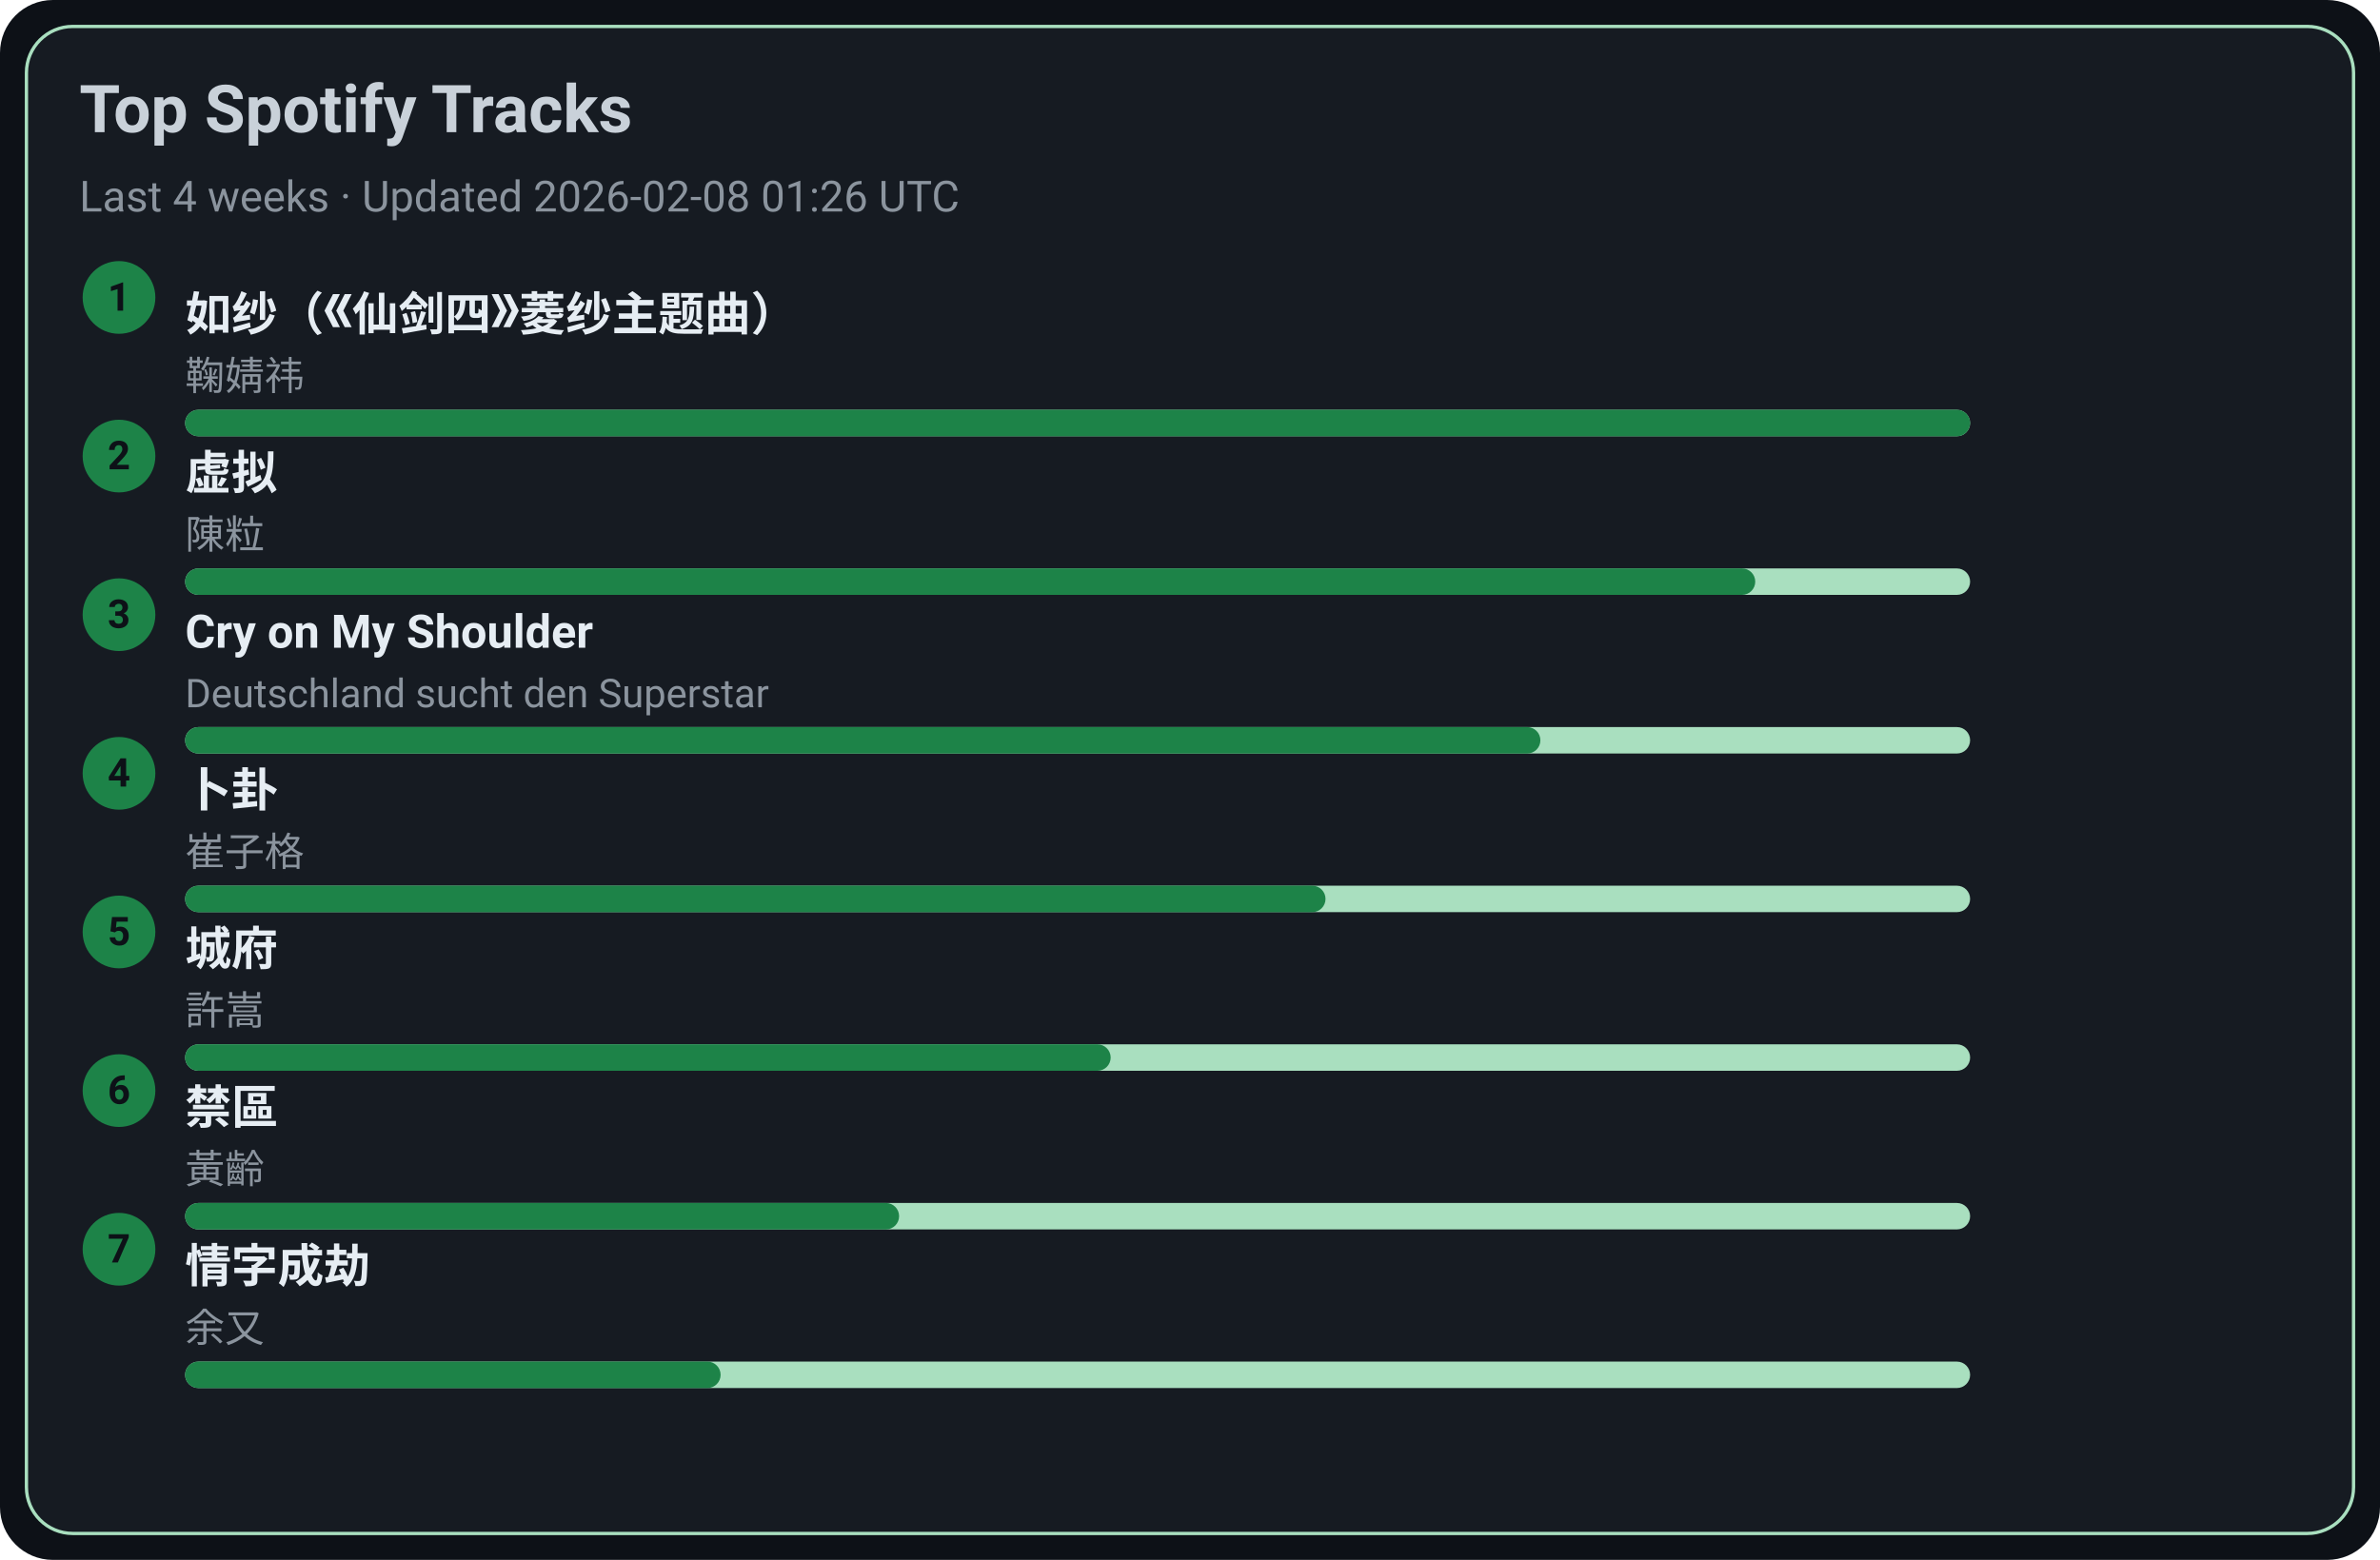
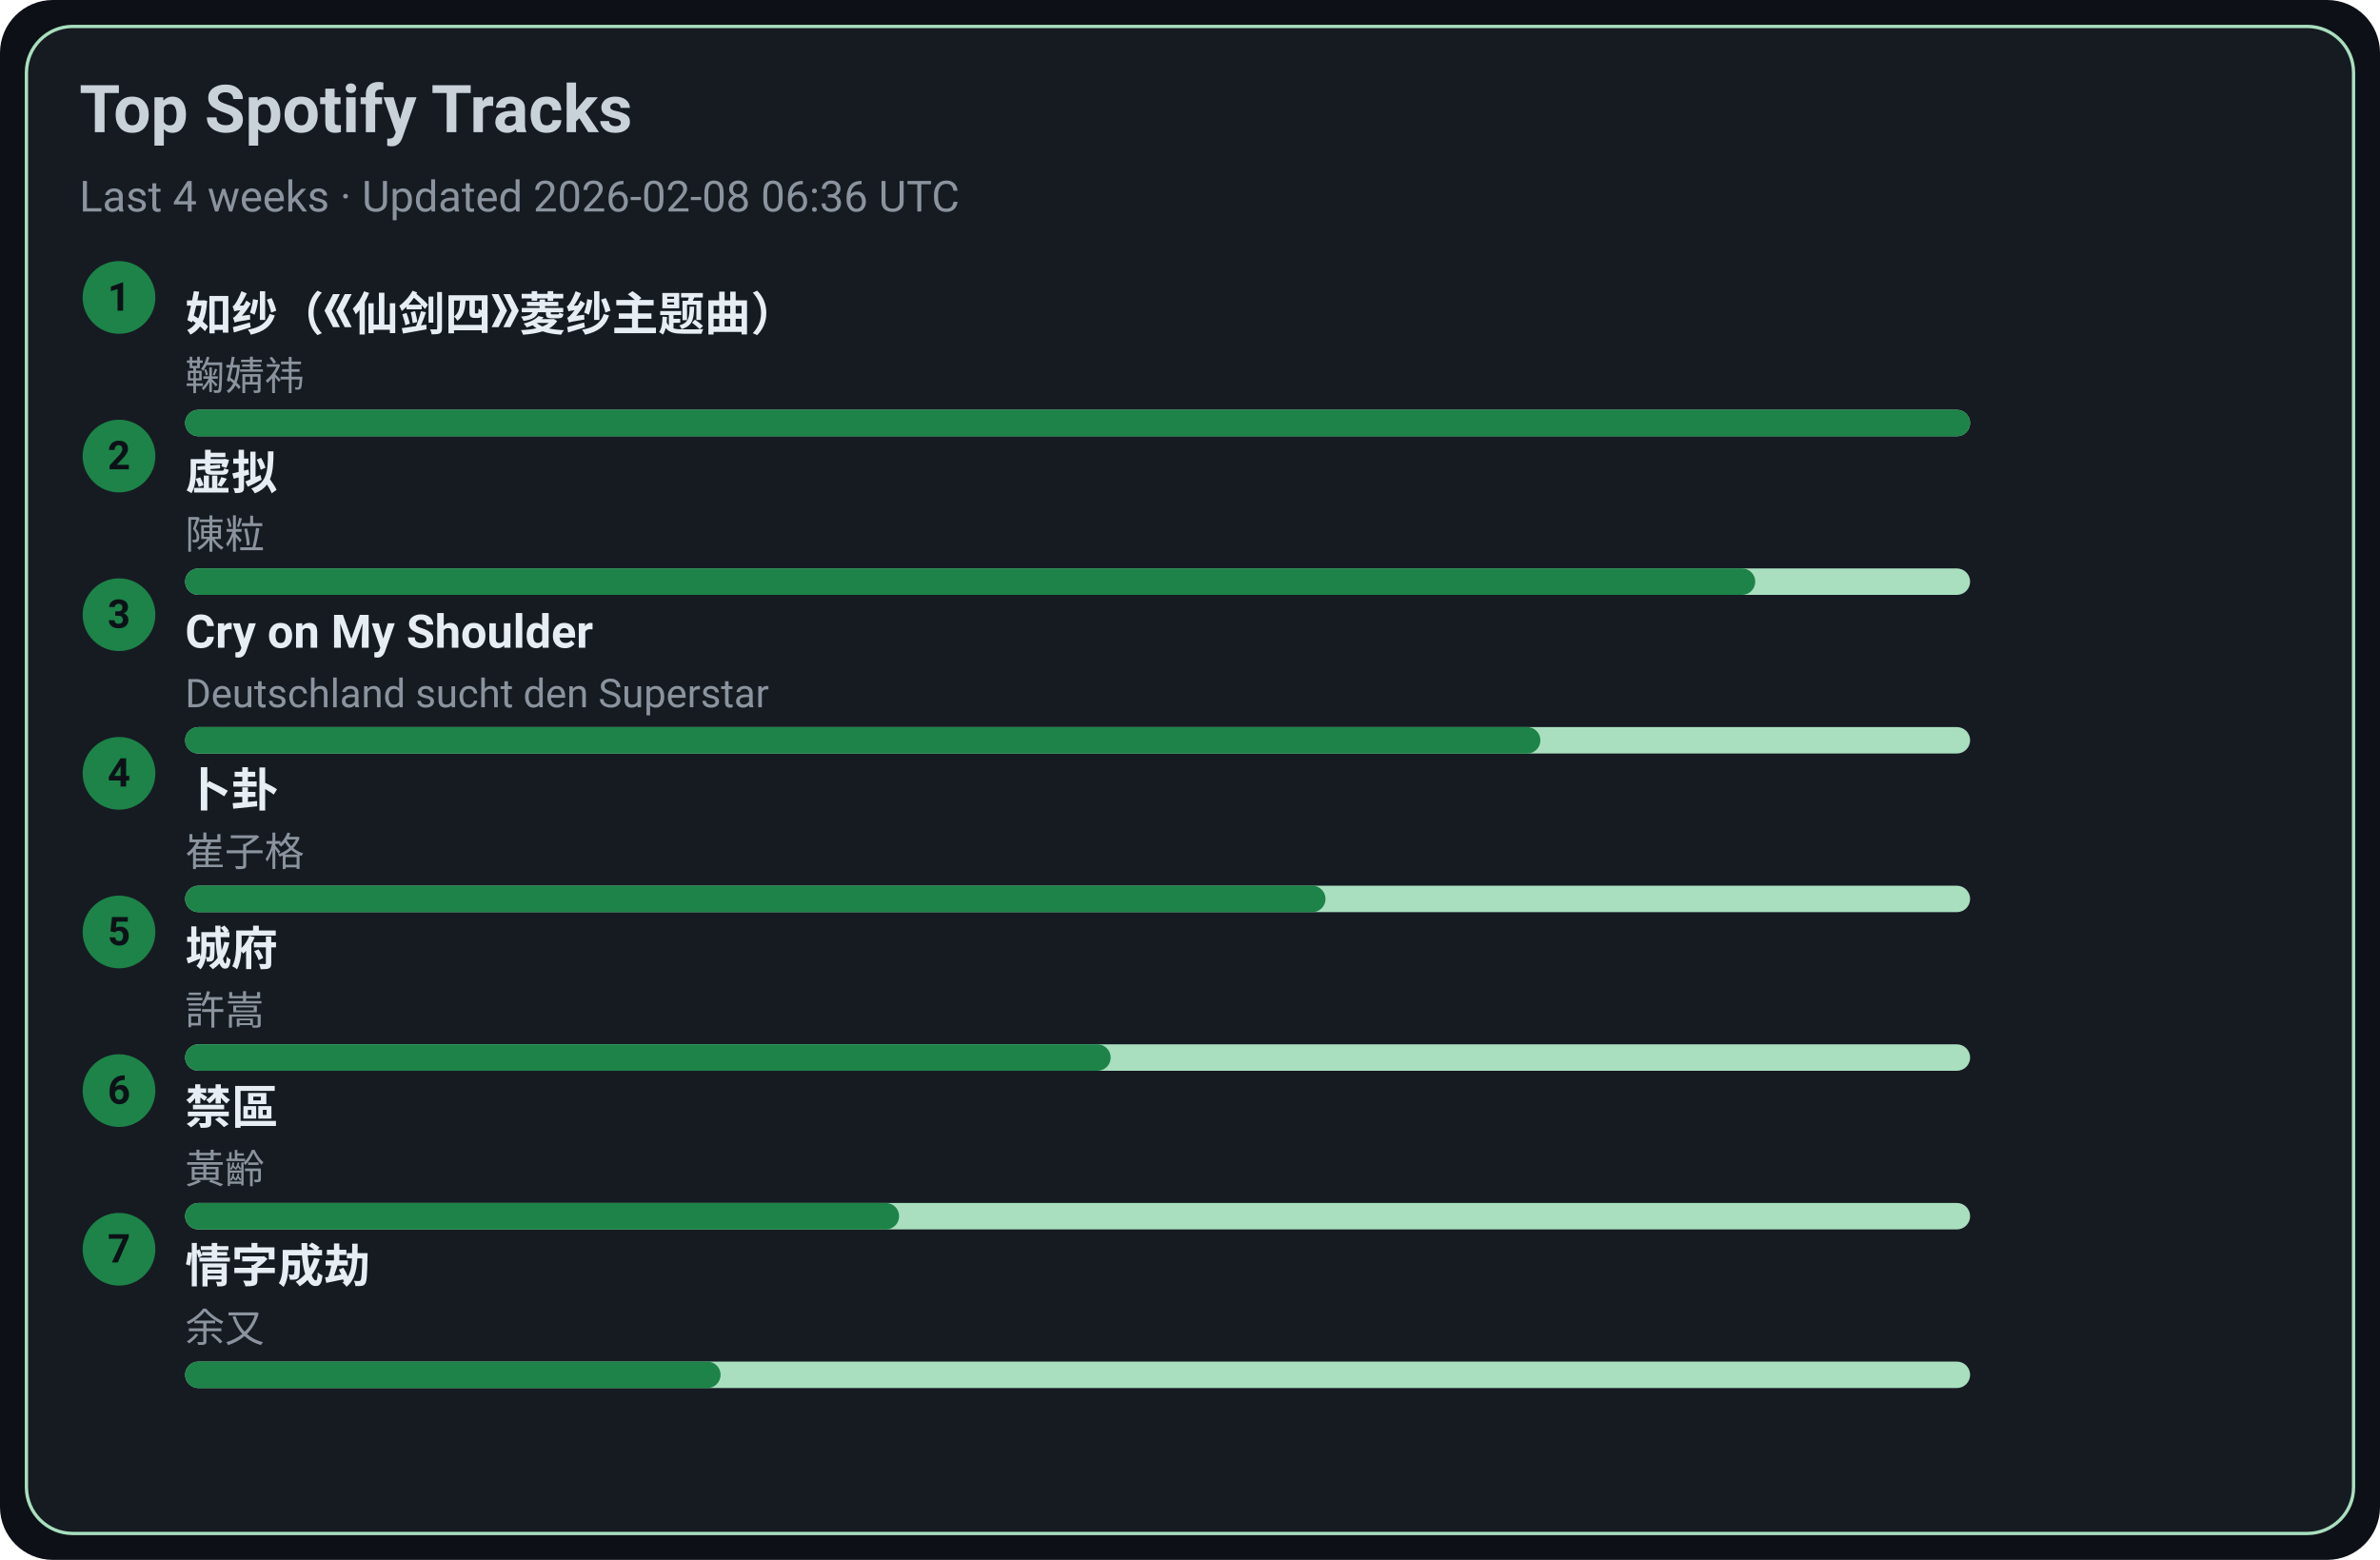
<svg xmlns="http://www.w3.org/2000/svg" width="720" height="472" viewBox="0 0 720 472">
  <style>text{font-family:-apple-system,BlinkMacSystemFont,Segoe UI,Roboto,Ubuntu,Helvetica Neue,Arial,Noto Sans,sans-serif}</style>
  <rect width="720" height="472" rx="16" fill="#0d1117" />
  <rect x="8" y="8" width="704" height="456" rx="14" fill="#161b22" stroke="#A9DFBF" />
  <text x="24" y="40" font-size="20" fill="#c9d1d9" font-weight="600">Top Spotify Tracks</text>
-   <text x="24" y="64" font-size="13" fill="#8b949e">Last 4 weeks · Updated 2026-02-08 01:26 UTC</text>
+   <text x="24" y="64" font-size="13" fill="#8b949e">Last 4 weeks · Updated 2026-02-08 06:36 UTC</text>
  <circle cx="36" cy="90" r="11" fill="#1D8348" />
  <text x="36" y="94" text-anchor="middle" font-size="12" fill="#0d1117" font-weight="700">1</text>
  <a href="https://open.spotify.com/track/69FUNgvEVkNbHq43lgvdme" target="_blank" rel="noopener noreferrer">
    <text x="56" y="100" font-size="14" fill="#e6edf3" font-weight="600">如纱（《仙剑四》菱纱主题曲）</text>
  </a>
  <text x="56" y="118" font-size="12" fill="#8b949e">鞠婧祎</text>
  <rect x="56" y="124" width="540" height="8" rx="4" fill="#A9DFBF" />
  <rect x="56" y="124" width="540" height="8" rx="4" fill="#1D8348" />
  <circle cx="36" cy="138" r="11" fill="#1D8348" />
  <text x="36" y="142" text-anchor="middle" font-size="12" fill="#0d1117" font-weight="700">2</text>
  <a href="https://open.spotify.com/track/5l9sg05BhpfsdLfRvjGsAf" target="_blank" rel="noopener noreferrer">
    <text x="56" y="148" font-size="14" fill="#e6edf3" font-weight="600">虚拟</text>
  </a>
  <text x="56" y="166" font-size="12" fill="#8b949e">陳粒</text>
  <rect x="56" y="172" width="540" height="8" rx="4" fill="#A9DFBF" />
  <rect x="56" y="172" width="475" height="8" rx="4" fill="#1D8348" />
  <circle cx="36" cy="186" r="11" fill="#1D8348" />
  <text x="36" y="190" text-anchor="middle" font-size="12" fill="#0d1117" font-weight="700">3</text>
  <a href="https://open.spotify.com/track/6usmG2MoD0C0Lc2pNgCVWV" target="_blank" rel="noopener noreferrer">
    <text x="56" y="196" font-size="14" fill="#e6edf3" font-weight="600">Cry on My Shoulder</text>
  </a>
  <text x="56" y="214" font-size="12" fill="#8b949e">Deutschland sucht den Superstar</text>
  <rect x="56" y="220" width="540" height="8" rx="4" fill="#A9DFBF" />
  <rect x="56" y="220" width="410" height="8" rx="4" fill="#1D8348" />
  <circle cx="36" cy="234" r="11" fill="#1D8348" />
  <text x="36" y="238" text-anchor="middle" font-size="12" fill="#0d1117" font-weight="700">4</text>
  <a href="https://open.spotify.com/track/4ToeYifpQaikbYa7krOD6s" target="_blank" rel="noopener noreferrer">
    <text x="56" y="244" font-size="14" fill="#e6edf3" font-weight="600">卜卦</text>
  </a>
  <text x="56" y="262" font-size="12" fill="#8b949e">崔子格</text>
  <rect x="56" y="268" width="540" height="8" rx="4" fill="#A9DFBF" />
  <rect x="56" y="268" width="345" height="8" rx="4" fill="#1D8348" />
  <circle cx="36" cy="282" r="11" fill="#1D8348" />
  <text x="36" y="286" text-anchor="middle" font-size="12" fill="#0d1117" font-weight="700">5</text>
  <a href="https://open.spotify.com/track/4AmlSf7hye0QVpnHCcEoEw" target="_blank" rel="noopener noreferrer">
    <text x="56" y="292" font-size="14" fill="#e6edf3" font-weight="600">城府</text>
  </a>
  <text x="56" y="310" font-size="12" fill="#8b949e">許嵩</text>
  <rect x="56" y="316" width="540" height="8" rx="4" fill="#A9DFBF" />
  <rect x="56" y="316" width="280" height="8" rx="4" fill="#1D8348" />
  <circle cx="36" cy="330" r="11" fill="#1D8348" />
  <text x="36" y="334" text-anchor="middle" font-size="12" fill="#0d1117" font-weight="700">6</text>
  <a href="https://open.spotify.com/track/5HAMeMgu9hGL5a8ZwNz6cp" target="_blank" rel="noopener noreferrer">
    <text x="56" y="340" font-size="14" fill="#e6edf3" font-weight="600">禁區</text>
  </a>
  <text x="56" y="358" font-size="12" fill="#8b949e">黃齡</text>
  <rect x="56" y="364" width="540" height="8" rx="4" fill="#A9DFBF" />
  <rect x="56" y="364" width="216" height="8" rx="4" fill="#1D8348" />
  <circle cx="36" cy="378" r="11" fill="#1D8348" />
  <text x="36" y="382" text-anchor="middle" font-size="12" fill="#0d1117" font-weight="700">7</text>
  <a href="https://open.spotify.com/track/6PLof7Z5mvbp9im83J4m3m" target="_blank" rel="noopener noreferrer">
    <text x="56" y="388" font-size="14" fill="#e6edf3" font-weight="600">情字成劫</text>
  </a>
  <text x="56" y="406" font-size="12" fill="#8b949e">余又</text>
  <rect x="56" y="412" width="540" height="8" rx="4" fill="#A9DFBF" />
  <rect x="56" y="412" width="162" height="8" rx="4" fill="#1D8348" />
</svg>
